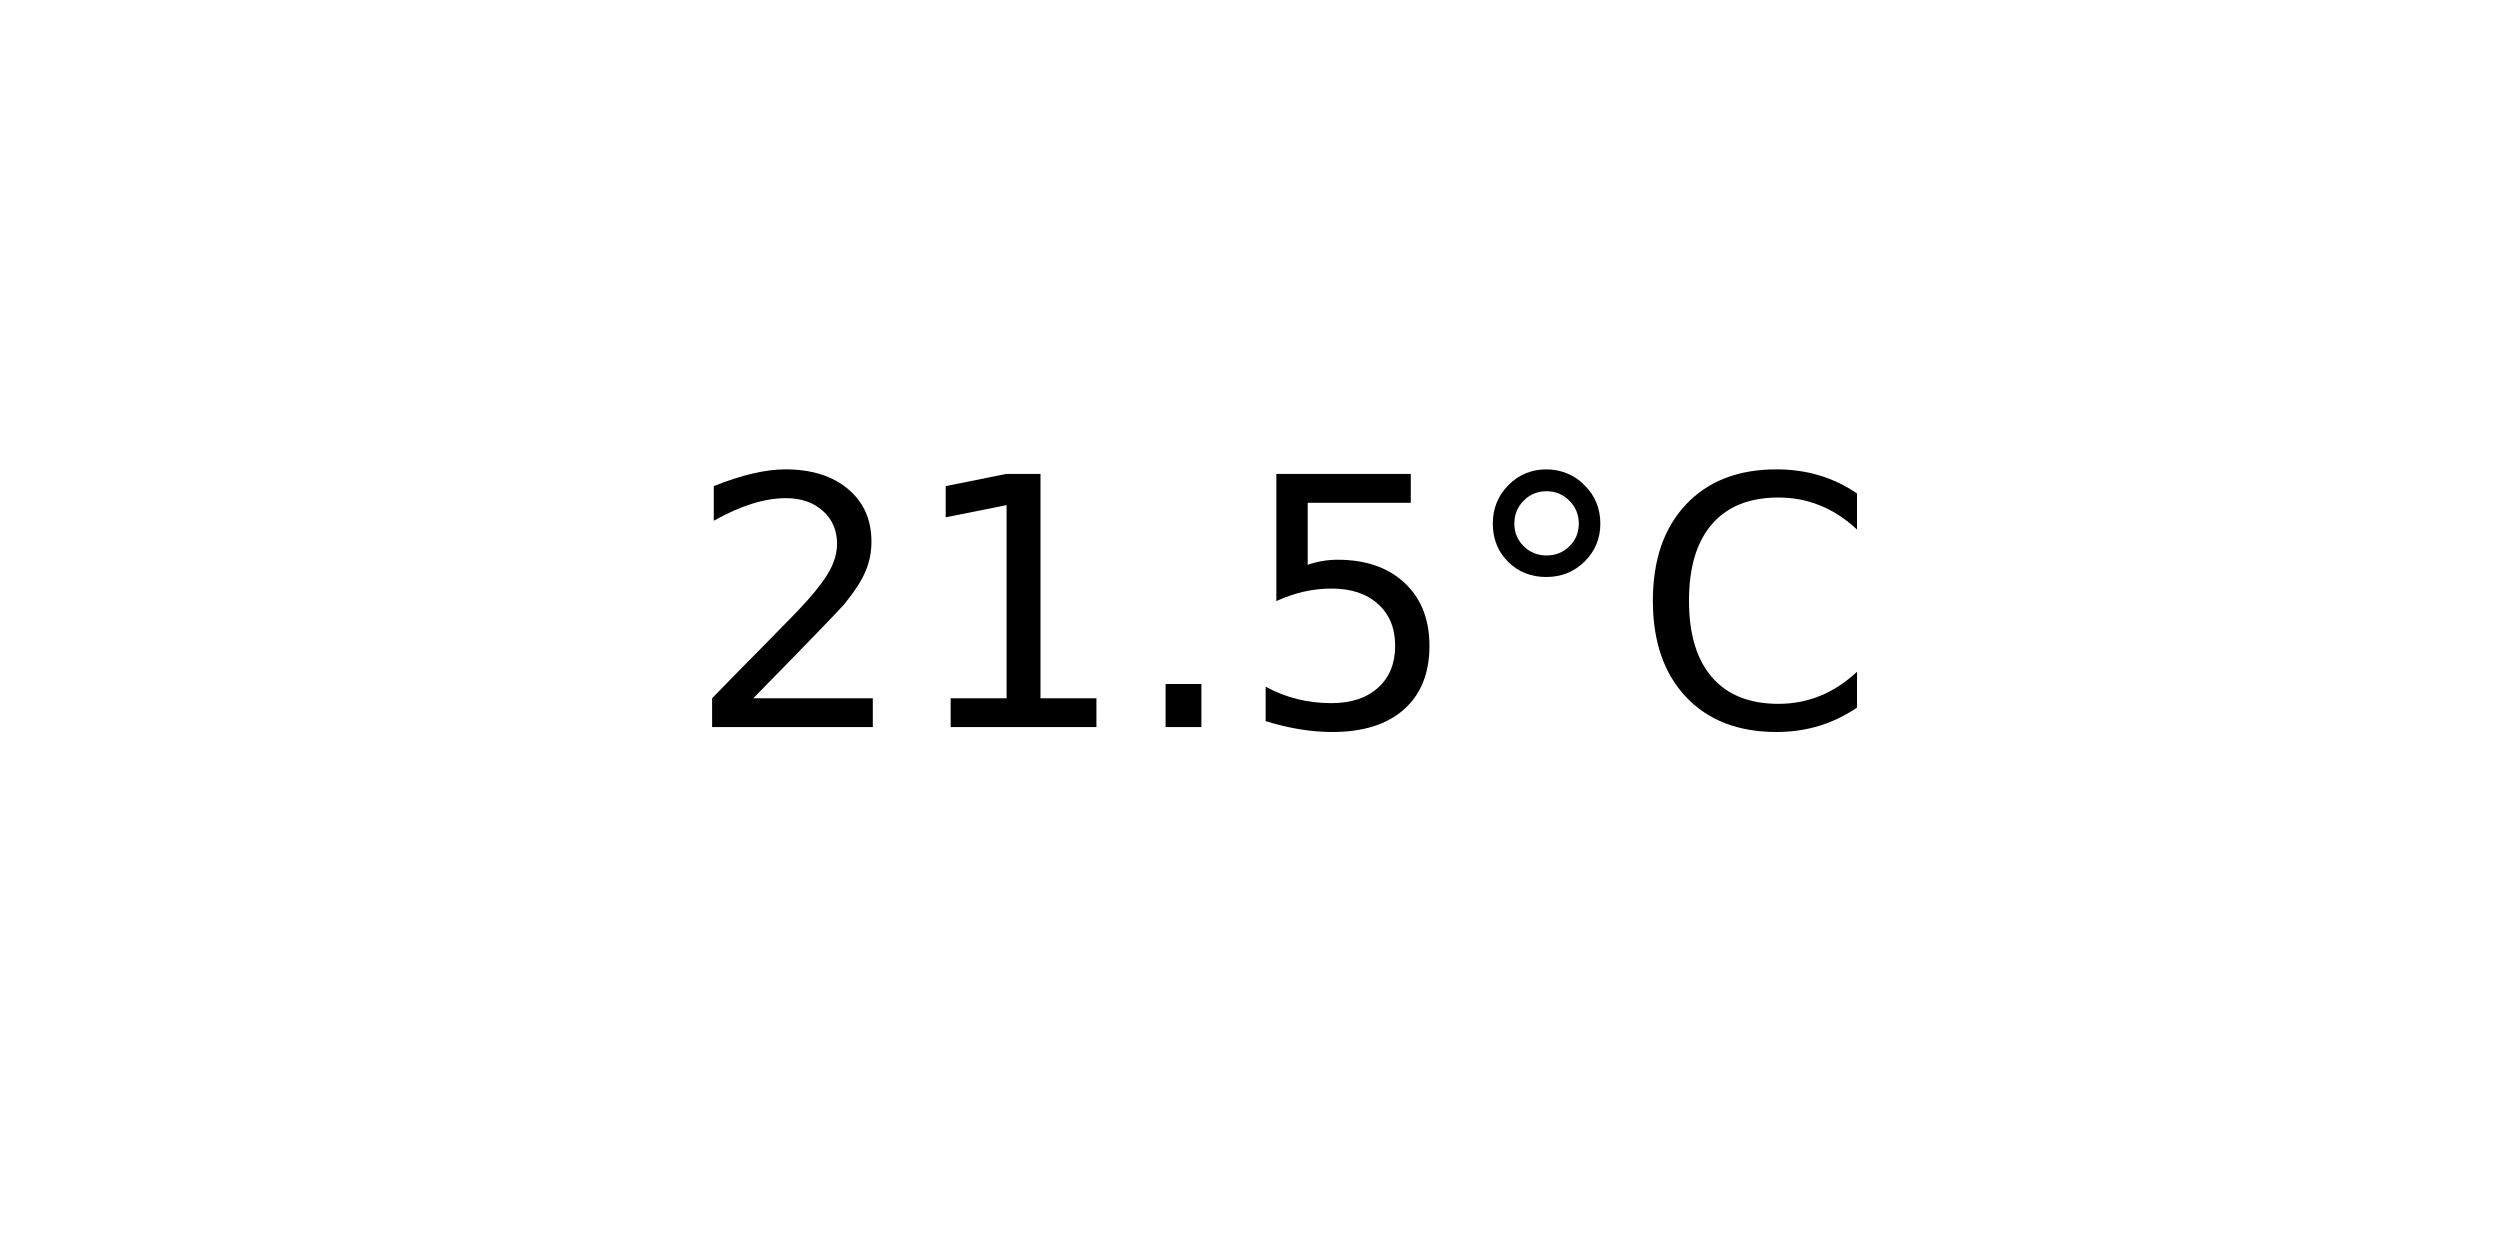
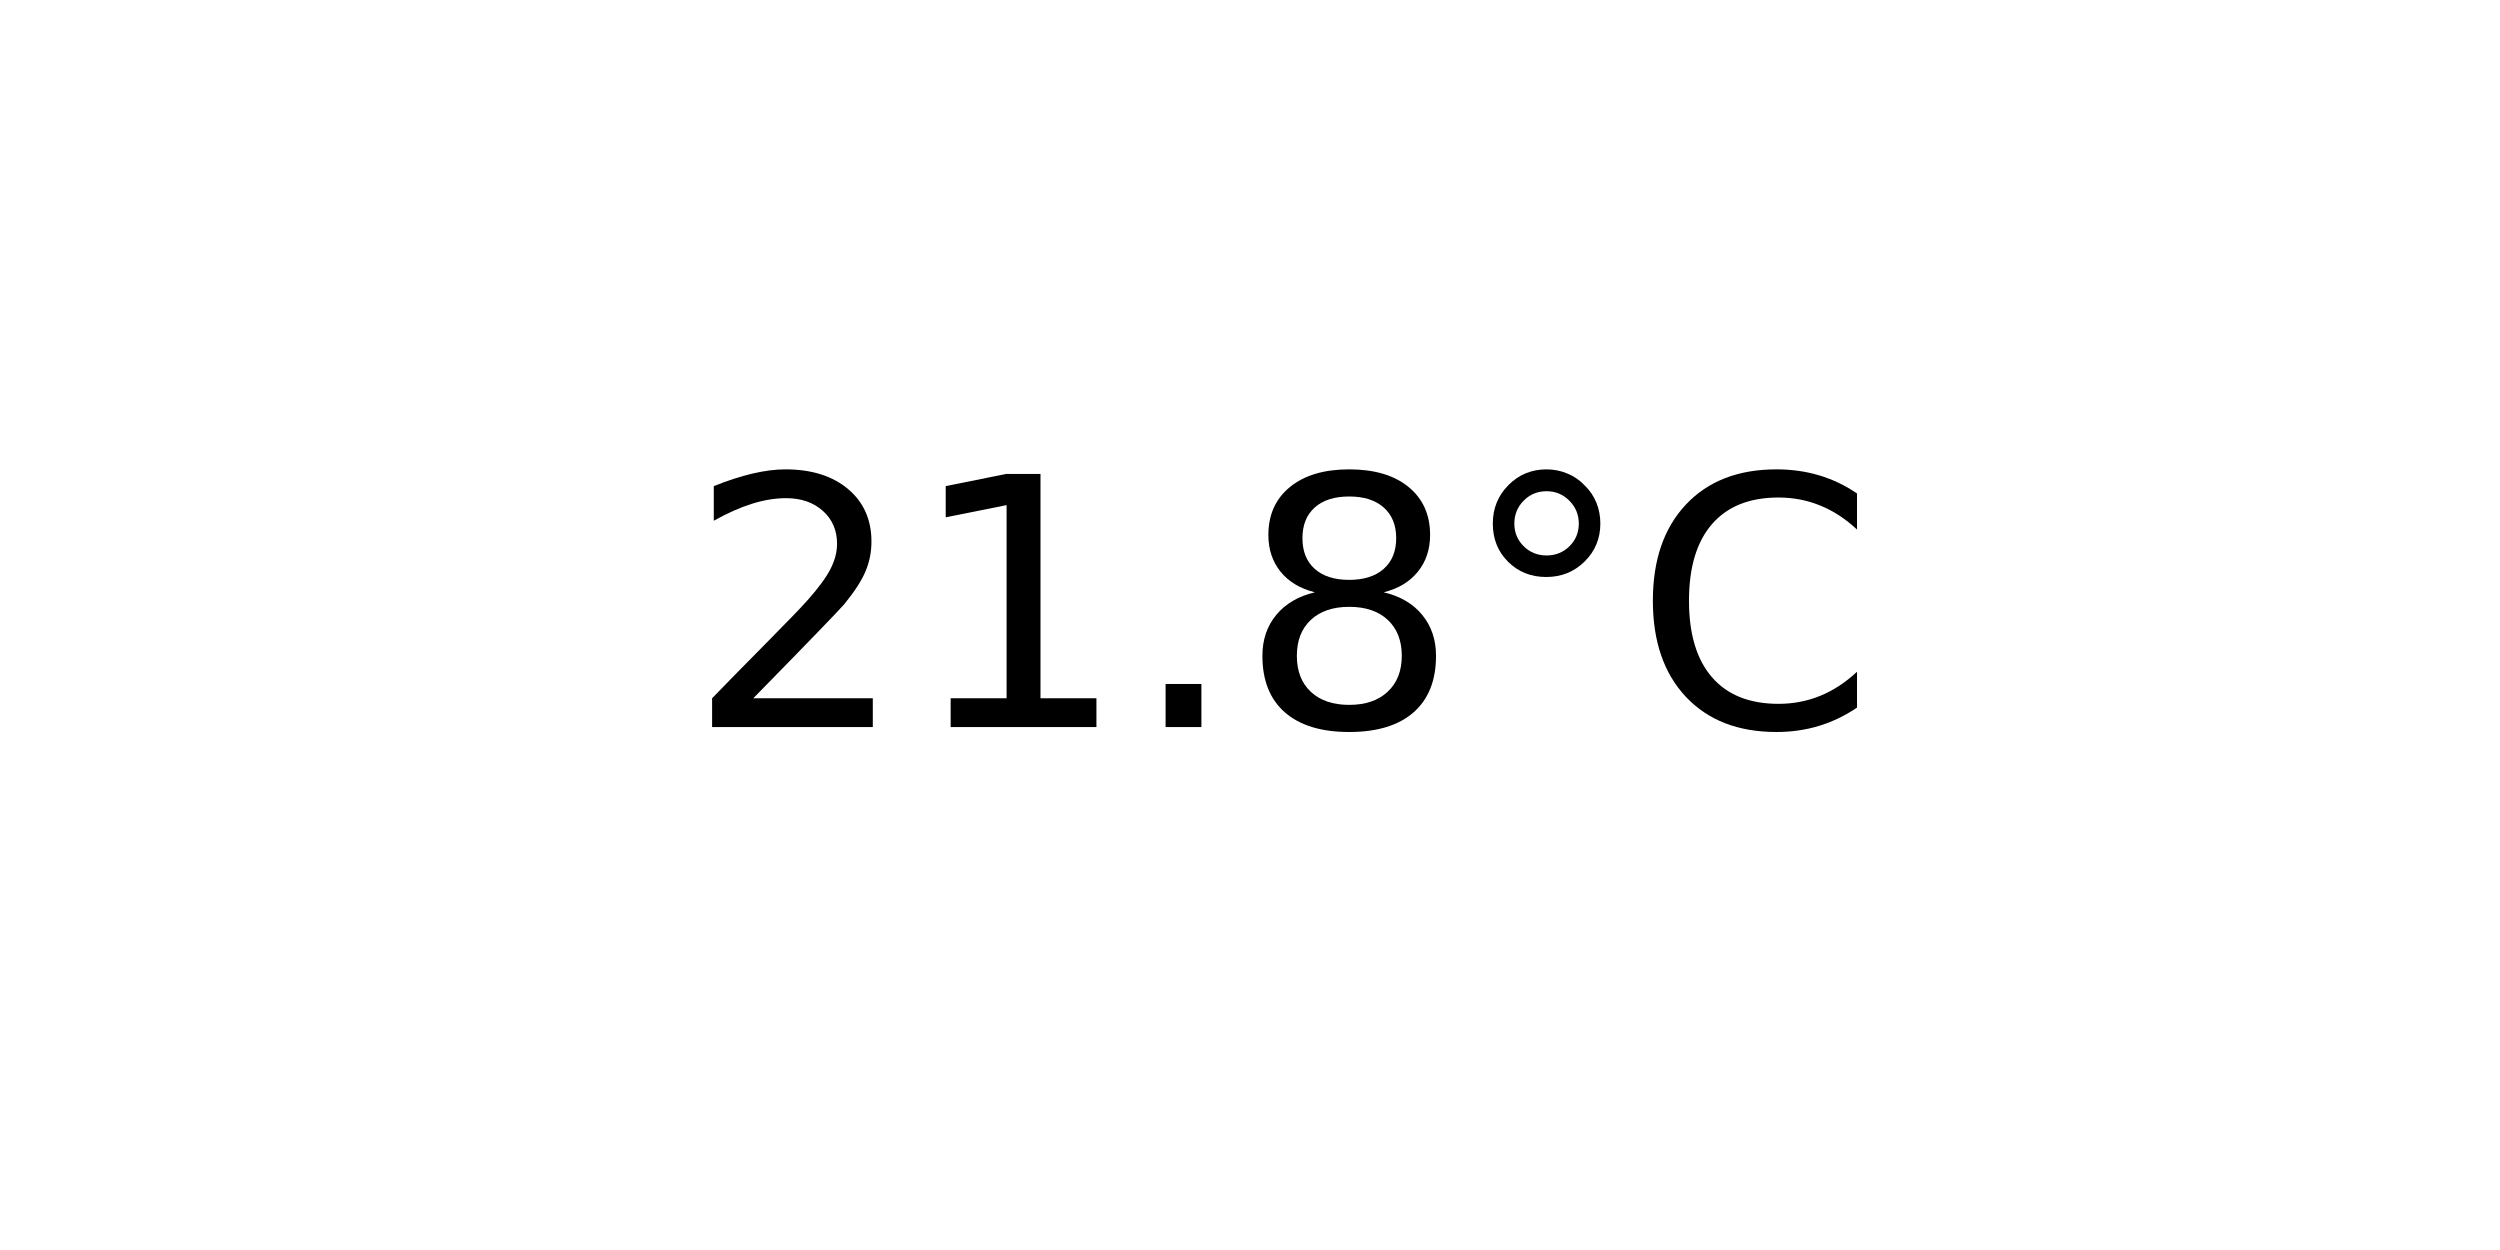
<svg xmlns="http://www.w3.org/2000/svg" xmlns:xlink="http://www.w3.org/1999/xlink" width="72pt" height="36pt" viewBox="0 0 72 36" version="1.1">
  <defs>
    <style type="text/css">*{stroke-linejoin: round; stroke-linecap: butt}</style>
  </defs>
  <g id="figure_1">
    <g id="axes_1">
      <g id="text_1">
        <g transform="translate(19.77578 20.93937) scale(0.1 -0.1)">
          <defs>
            <path id="DejaVuSans-32" d="M 1228 531  L 3431 531  L 3431 0  L 469 0  L 469 531  Q 828 903 1448 1529  Q 2069 2156 2228 2338  Q 2531 2678 2651 2914  Q 2772 3150 2772 3378  Q 2772 3750 2511 3984  Q 2250 4219 1831 4219  Q 1534 4219 1204 4116  Q 875 4013 500 3803  L 500 4441  Q 881 4594 1212 4672  Q 1544 4750 1819 4750  Q 2544 4750 2975 4387  Q 3406 4025 3406 3419  Q 3406 3131 3298 2873  Q 3191 2616 2906 2266  Q 2828 2175 2409 1742  Q 1991 1309 1228 531  z " transform="scale(0.015625)" />
            <path id="DejaVuSans-31" d="M 794 531  L 1825 531  L 1825 4091  L 703 3866  L 703 4441  L 1819 4666  L 2450 4666  L 2450 531  L 3481 531  L 3481 0  L 794 0  L 794 531  z " transform="scale(0.015625)" />
            <path id="DejaVuSans-2e" d="M 684 794  L 1344 794  L 1344 0  L 684 0  L 684 794  z " transform="scale(0.015625)" />
-             <path id="DejaVuSans-35" d="M 691 4666  L 3169 4666  L 3169 4134  L 1269 4134  L 1269 2991  Q 1406 3038 1543 3061  Q 1681 3084 1819 3084  Q 2600 3084 3056 2656  Q 3513 2228 3513 1497  Q 3513 744 3044 326  Q 2575 -91 1722 -91  Q 1428 -91 1123 -41  Q 819 9 494 109  L 494 744  Q 775 591 1075 516  Q 1375 441 1709 441  Q 2250 441 2565 725  Q 2881 1009 2881 1497  Q 2881 1984 2565 2268  Q 2250 2553 1709 2553  Q 1456 2553 1204 2497  Q 953 2441 691 2322  L 691 4666  z " transform="scale(0.015625)" />
+             <path id="DejaVuSans-38" d="M 2034 2216  Q 1584 2216 1326 1975  Q 1069 1734 1069 1313  Q 1069 891 1326 650  Q 1584 409 2034 409  Q 2484 409 2743 651  Q 3003 894 3003 1313  Q 3003 1734 2745 1975  Q 2488 2216 2034 2216  z M 1403 2484  Q 997 2584 770 2862  Q 544 3141 544 3541  Q 544 4100 942 4425  Q 1341 4750 2034 4750  Q 2731 4750 3128 4425  Q 3525 4100 3525 3541  Q 3525 3141 3298 2862  Q 3072 2584 2669 2484  Q 3125 2378 3379 2068  Q 3634 1759 3634 1313  Q 3634 634 3220 271  Q 2806 -91 2034 -91  Q 1263 -91 848 271  Q 434 634 434 1313  Q 434 1759 690 2068  Q 947 2378 1403 2484  z M 1172 3481  Q 1172 3119 1398 2916  Q 1625 2713 2034 2713  Q 2441 2713 2670 2916  Q 2900 3119 2900 3481  Q 2900 3844 2670 4047  Q 2441 4250 2034 4250  Q 1625 4250 1398 4047  Q 1172 3844 1172 3481  z " transform="scale(0.015625)" />
            <path id="DejaVuSans-b0" d="M 1600 4347  Q 1350 4347 1178 4173  Q 1006 4000 1006 3750  Q 1006 3503 1178 3333  Q 1350 3163 1600 3163  Q 1850 3163 2022 3333  Q 2194 3503 2194 3750  Q 2194 3997 2020 4172  Q 1847 4347 1600 4347  z M 1600 4750  Q 1800 4750 1984 4673  Q 2169 4597 2303 4453  Q 2447 4313 2519 4134  Q 2591 3956 2591 3750  Q 2591 3338 2302 3052  Q 2013 2766 1594 2766  Q 1172 2766 890 3047  Q 609 3328 609 3750  Q 609 4169 896 4459  Q 1184 4750 1600 4750  z " transform="scale(0.015625)" />
            <path id="DejaVuSans-43" d="M 4122 4306  L 4122 3641  Q 3803 3938 3442 4084  Q 3081 4231 2675 4231  Q 1875 4231 1450 3742  Q 1025 3253 1025 2328  Q 1025 1406 1450 917  Q 1875 428 2675 428  Q 3081 428 3442 575  Q 3803 722 4122 1019  L 4122 359  Q 3791 134 3420 21  Q 3050 -91 2638 -91  Q 1578 -91 968 557  Q 359 1206 359 2328  Q 359 3453 968 4101  Q 1578 4750 2638 4750  Q 3056 4750 3426 4639  Q 3797 4528 4122 4306  z " transform="scale(0.015625)" />
          </defs>
          <use xlink:href="#DejaVuSans-32" />
          <use xlink:href="#DejaVuSans-31" x="63.623" />
          <use xlink:href="#DejaVuSans-2e" x="127.246" />
-           <use xlink:href="#DejaVuSans-35" x="159.033" />
+           <use xlink:href="#DejaVuSans-38" x="159.033" />
          <use xlink:href="#DejaVuSans-b0" x="222.656" />
          <use xlink:href="#DejaVuSans-43" x="272.656" />
        </g>
      </g>
    </g>
  </g>
</svg>
